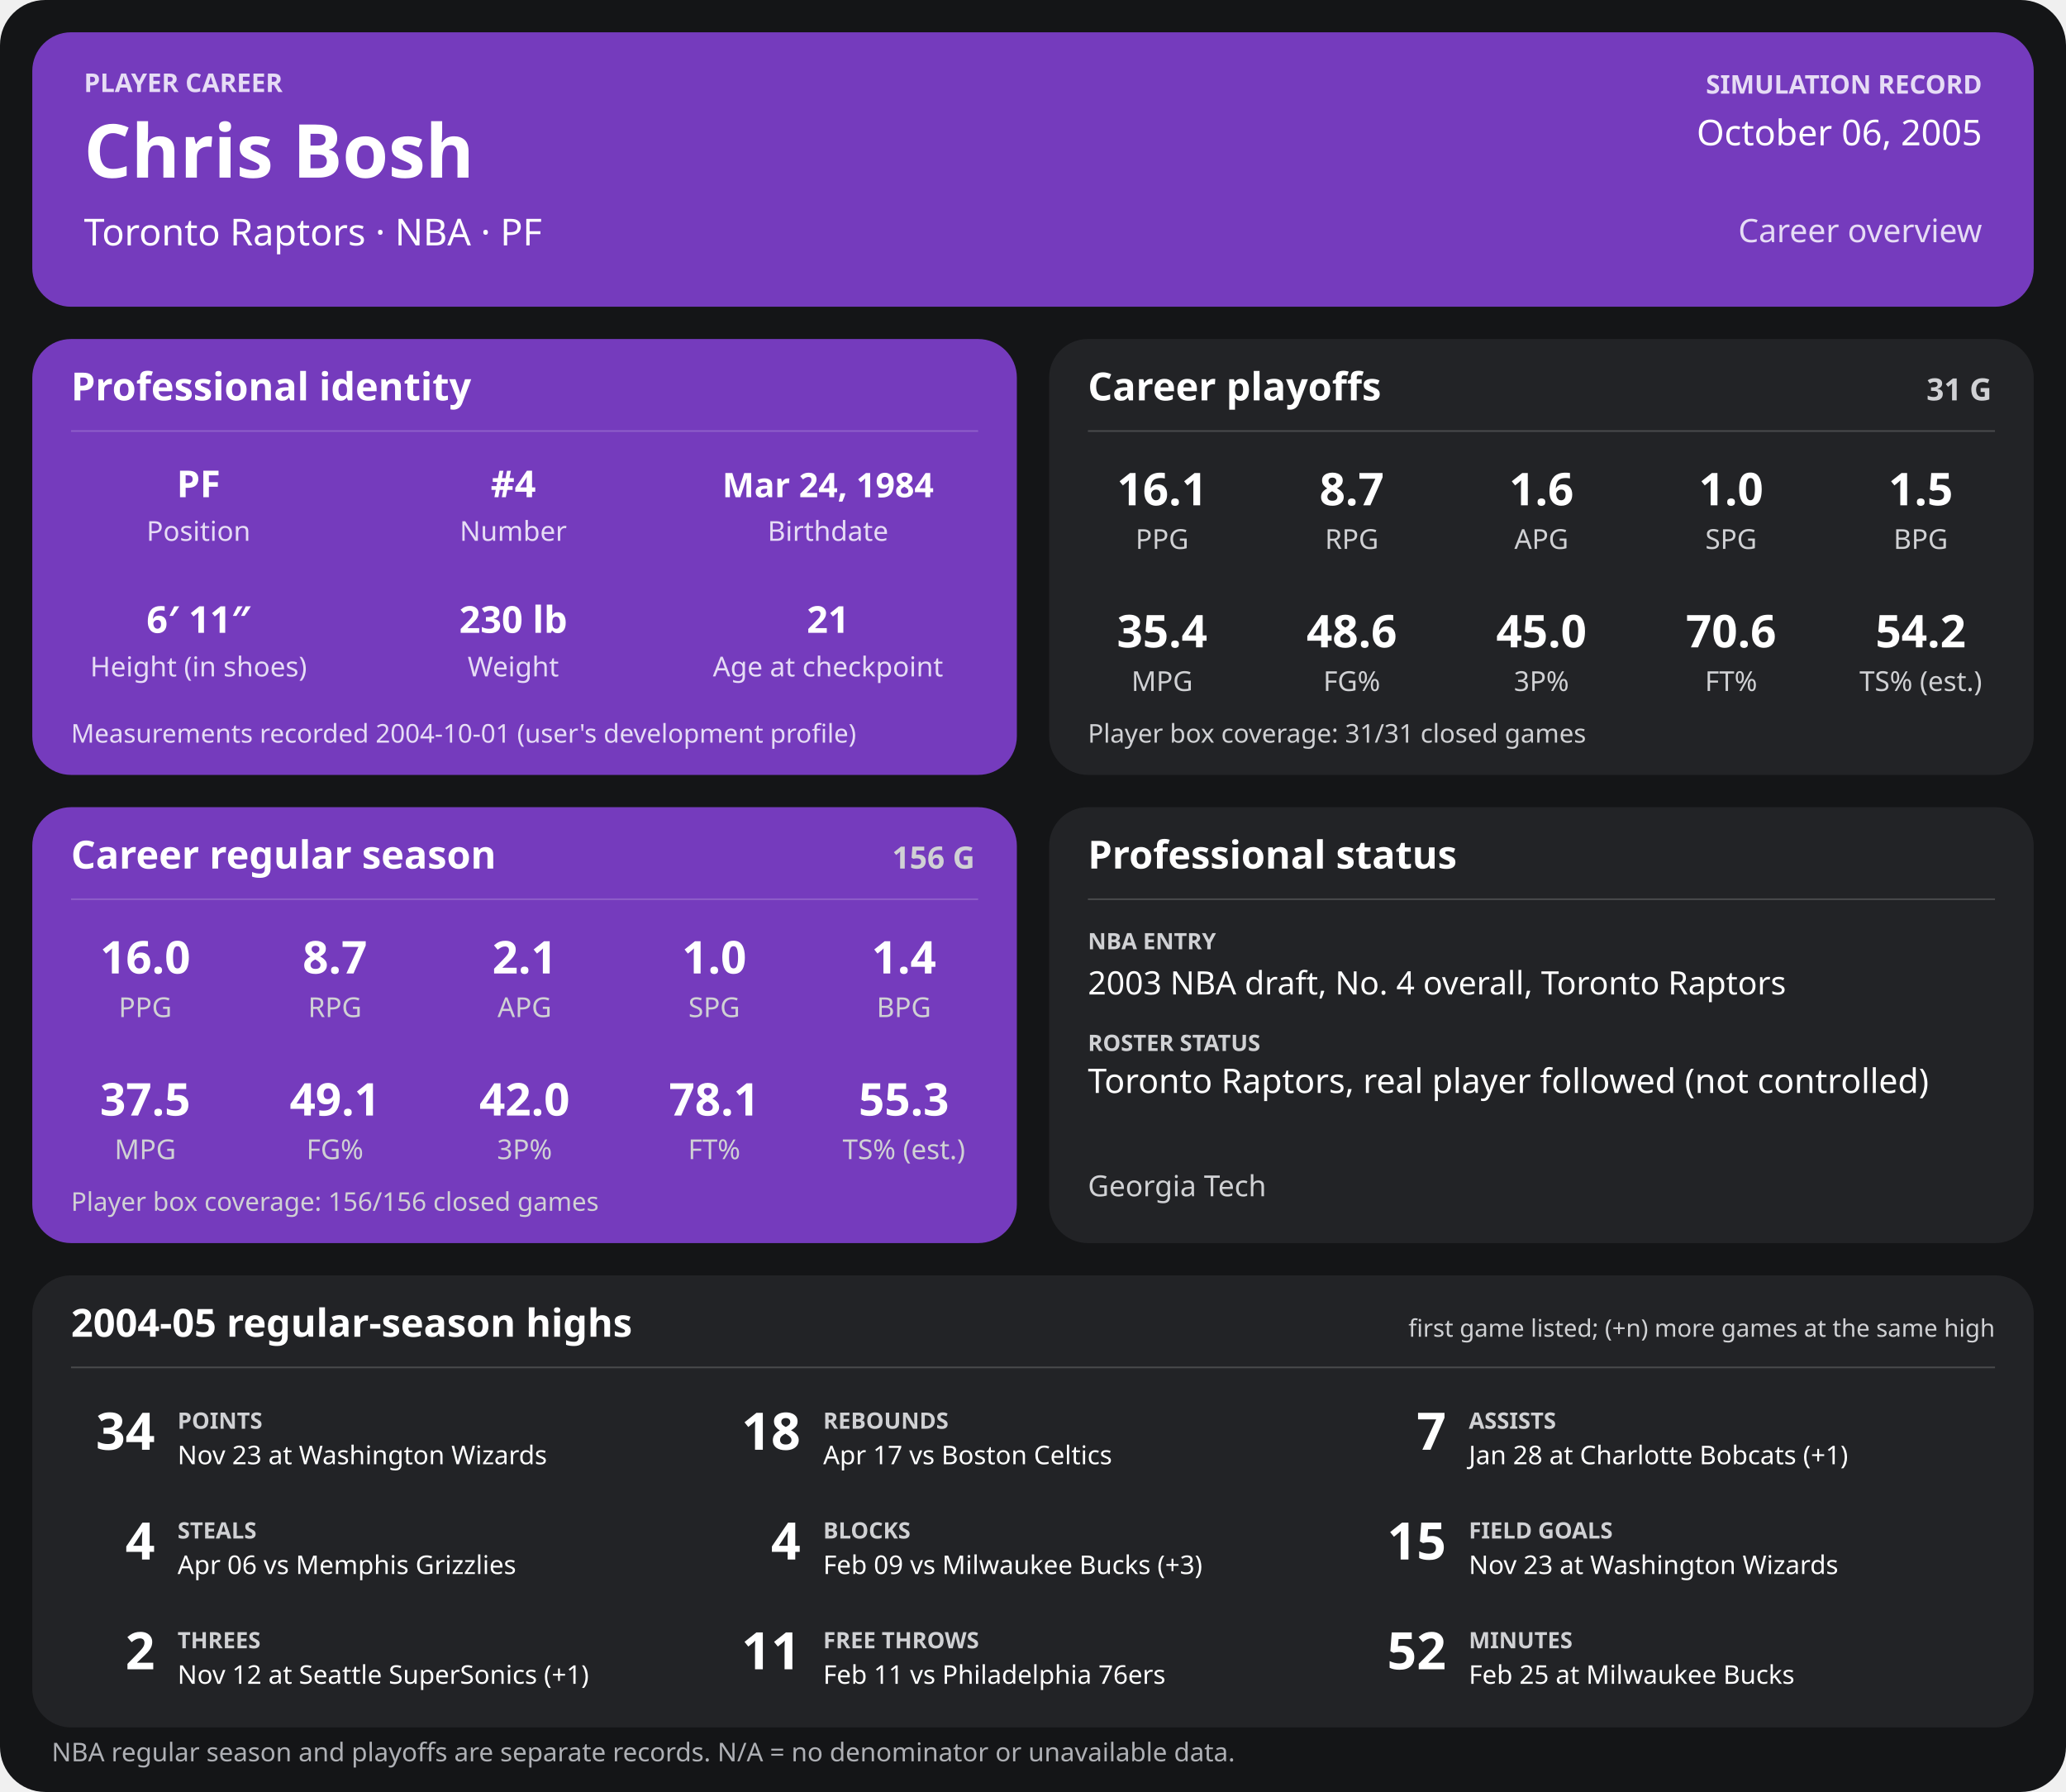
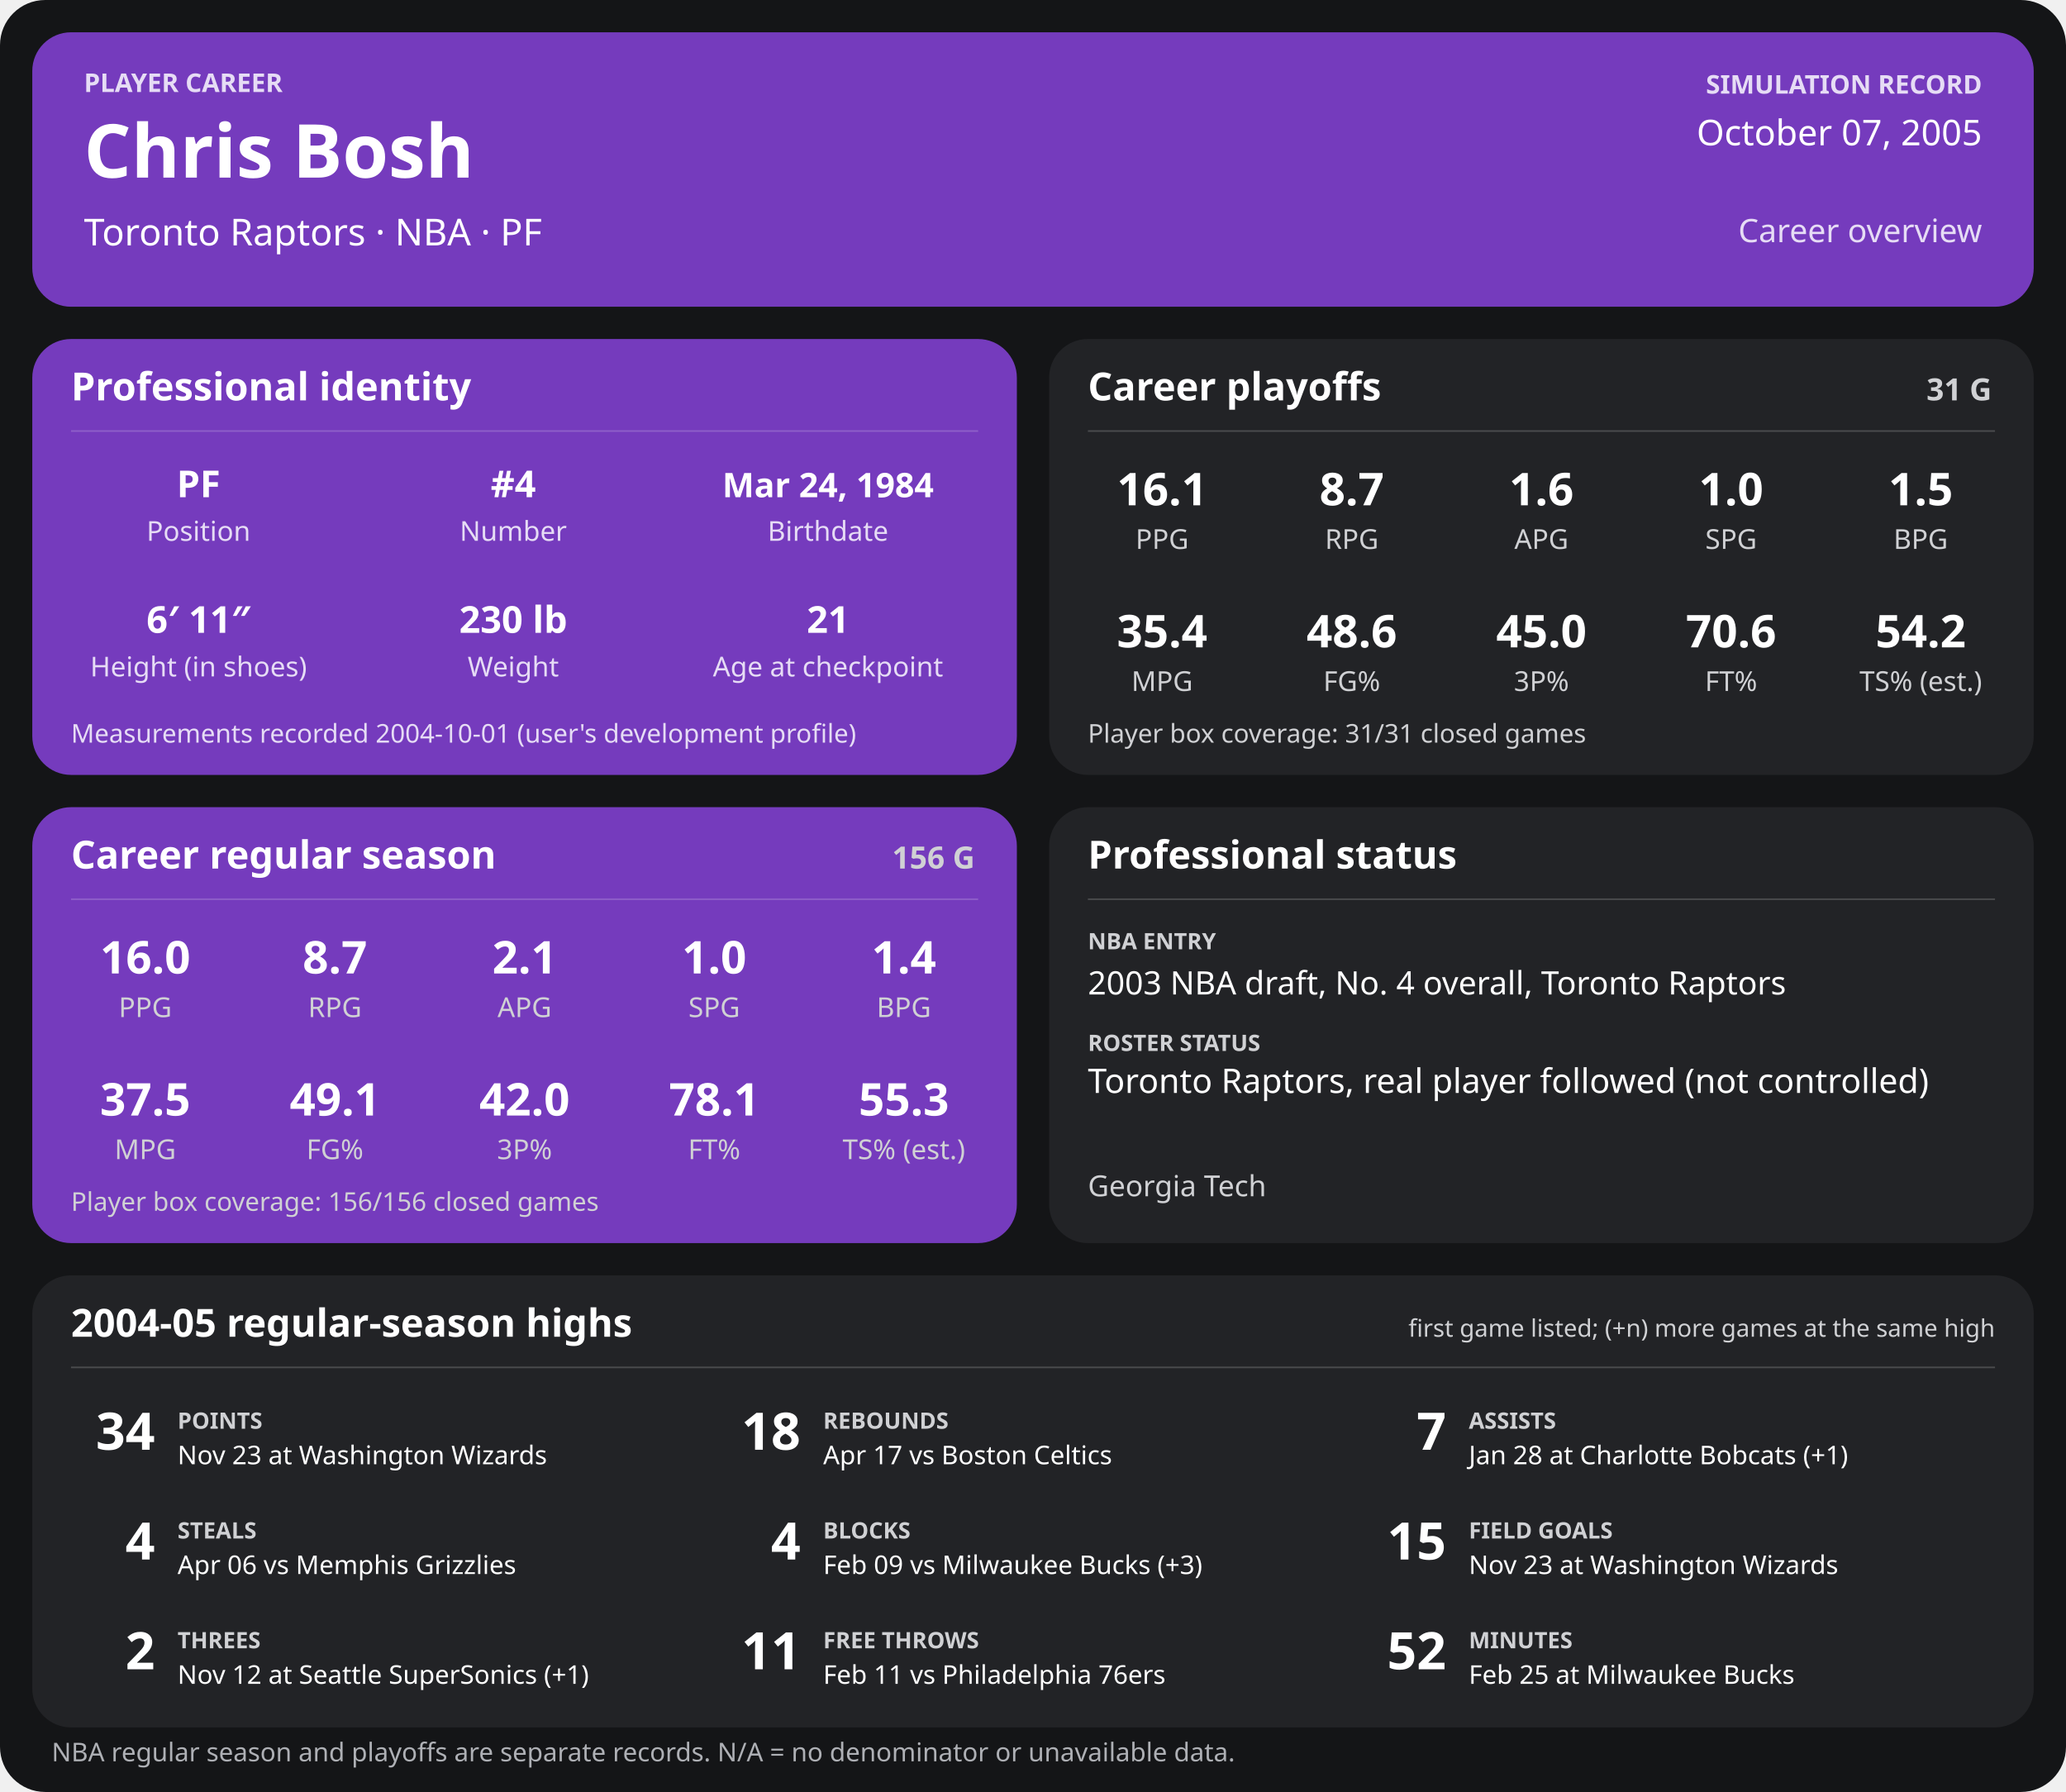
<svg xmlns="http://www.w3.org/2000/svg" width="1280" height="1110" viewBox="0 0 1280 1110" role="img" aria-labelledby="title desc">
  <rect width="1280" height="1110" rx="28" fill="#141517" />
  <g>
    <rect x="20" y="20" width="1240" height="170" rx="24" fill="#753bbd" />
    <text x="52" y="57" font-family="sans-serif" fill="#e6dcf5" font-size="16" font-weight="700" text-anchor="start">PLAYER CAREER</text>
    <text x="52" y="110" font-family="sans-serif" fill="#ffffff" font-size="46" font-weight="700" text-anchor="start">Chris Bosh</text>
    <text x="52" y="152" font-family="sans-serif" fill="#ffffff" font-size="23" font-weight="400" text-anchor="start">Toronto Raptors  ·  NBA  ·  PF</text>
    <text x="1228" y="58" font-family="sans-serif" fill="#e6dcf5" font-size="16" font-weight="700" text-anchor="end">SIMULATION RECORD</text>
-     <text x="1228" y="90" font-family="sans-serif" fill="#ffffff" font-size="22" font-weight="500" text-anchor="end">October 06, 2005</text>
+     <text x="1228" y="90" font-family="sans-serif" fill="#ffffff" font-size="22" font-weight="500" text-anchor="end">October 07, 2005</text>
    <text x="1228" y="150" font-family="sans-serif" fill="#e6dcf5" font-size="20" font-weight="500" text-anchor="end">Career overview</text>
    <rect x="20" y="210" width="610" height="270" rx="24" fill="#753bbd" />
    <text x="44" y="248" font-family="sans-serif" fill="#ffffff" font-size="24" font-weight="700" text-anchor="start">Professional identity</text>
    <line x1="44" y1="267" x2="606" y2="267" stroke="#ffffff" stroke-opacity="0.18" />
    <text x="123" y="308" font-family="sans-serif" fill="#ffffff" font-size="23" font-weight="600" text-anchor="middle">PF</text>
    <text x="123" y="335" font-family="sans-serif" fill="#e6dcf5" font-size="17" font-weight="400" text-anchor="middle">Position</text>
    <text x="318" y="308" font-family="sans-serif" fill="#ffffff" font-size="23" font-weight="600" text-anchor="middle">#4</text>
    <text x="318" y="335" font-family="sans-serif" fill="#e6dcf5" font-size="17" font-weight="400" text-anchor="middle">Number</text>
    <text x="513" y="308" font-family="sans-serif" fill="#ffffff" font-size="21" font-weight="600" text-anchor="middle">Mar 24, 1984</text>
    <text x="513" y="335" font-family="sans-serif" fill="#e6dcf5" font-size="17" font-weight="400" text-anchor="middle">Birthdate</text>
    <text x="123" y="392" font-family="sans-serif" fill="#ffffff" font-size="23" font-weight="600" text-anchor="middle">6′ 11″</text>
    <text x="123" y="419" font-family="sans-serif" fill="#e6dcf5" font-size="17" font-weight="400" text-anchor="middle">Height (in shoes)</text>
    <text x="318" y="392" font-family="sans-serif" fill="#ffffff" font-size="23" font-weight="600" text-anchor="middle">230 lb</text>
    <text x="318" y="419" font-family="sans-serif" fill="#e6dcf5" font-size="17" font-weight="400" text-anchor="middle">Weight</text>
    <text x="513" y="392" font-family="sans-serif" fill="#ffffff" font-size="23" font-weight="600" text-anchor="middle">21</text>
    <text x="513" y="419" font-family="sans-serif" fill="#e6dcf5" font-size="17" font-weight="400" text-anchor="middle">Age at checkpoint</text>
    <text x="44" y="460" font-family="sans-serif" fill="#e6dcf5" font-size="16" font-weight="400" text-anchor="start">Measurements recorded 2004-10-01 (user's development profile)</text>
    <rect x="650" y="210" width="610" height="270" rx="24" fill="#222326" />
    <text x="674" y="248" font-family="sans-serif" fill="#ffffff" font-size="24" font-weight="700" text-anchor="start">Career playoffs</text>
    <text x="1234" y="248" font-family="sans-serif" fill="#d0d1d4" font-size="19" font-weight="700" text-anchor="end">31 G</text>
    <line x1="674" y1="267" x2="1236" y2="267" stroke="#ffffff" stroke-opacity="0.18" />
    <text x="720.0" y="313" font-family="sans-serif" fill="#ffffff" font-size="28" font-weight="600" text-anchor="middle">16.1</text>
    <text x="720.0" y="340" font-family="sans-serif" fill="#d0d1d4" font-size="17" font-weight="400" text-anchor="middle">PPG</text>
    <text x="837.5" y="313" font-family="sans-serif" fill="#ffffff" font-size="28" font-weight="600" text-anchor="middle">8.7</text>
    <text x="837.5" y="340" font-family="sans-serif" fill="#d0d1d4" font-size="17" font-weight="400" text-anchor="middle">RPG</text>
    <text x="955.0" y="313" font-family="sans-serif" fill="#ffffff" font-size="28" font-weight="600" text-anchor="middle">1.6</text>
    <text x="955.0" y="340" font-family="sans-serif" fill="#d0d1d4" font-size="17" font-weight="400" text-anchor="middle">APG</text>
    <text x="1072.5" y="313" font-family="sans-serif" fill="#ffffff" font-size="28" font-weight="600" text-anchor="middle">1.0</text>
    <text x="1072.5" y="340" font-family="sans-serif" fill="#d0d1d4" font-size="17" font-weight="400" text-anchor="middle">SPG</text>
    <text x="1190.0" y="313" font-family="sans-serif" fill="#ffffff" font-size="28" font-weight="600" text-anchor="middle">1.5</text>
    <text x="1190.0" y="340" font-family="sans-serif" fill="#d0d1d4" font-size="17" font-weight="400" text-anchor="middle">BPG</text>
    <text x="720.0" y="401" font-family="sans-serif" fill="#ffffff" font-size="28" font-weight="600" text-anchor="middle">35.4</text>
    <text x="720.0" y="428" font-family="sans-serif" fill="#d0d1d4" font-size="17" font-weight="400" text-anchor="middle">MPG</text>
    <text x="837.5" y="401" font-family="sans-serif" fill="#ffffff" font-size="28" font-weight="600" text-anchor="middle">48.6</text>
    <text x="837.5" y="428" font-family="sans-serif" fill="#d0d1d4" font-size="17" font-weight="400" text-anchor="middle">FG%</text>
    <text x="955.0" y="401" font-family="sans-serif" fill="#ffffff" font-size="28" font-weight="600" text-anchor="middle">45.0</text>
    <text x="955.0" y="428" font-family="sans-serif" fill="#d0d1d4" font-size="17" font-weight="400" text-anchor="middle">3P%</text>
    <text x="1072.5" y="401" font-family="sans-serif" fill="#ffffff" font-size="28" font-weight="600" text-anchor="middle">70.6</text>
    <text x="1072.5" y="428" font-family="sans-serif" fill="#d0d1d4" font-size="17" font-weight="400" text-anchor="middle">FT%</text>
    <text x="1190.0" y="401" font-family="sans-serif" fill="#ffffff" font-size="28" font-weight="600" text-anchor="middle">54.2</text>
    <text x="1190.0" y="428" font-family="sans-serif" fill="#d0d1d4" font-size="17" font-weight="400" text-anchor="middle">TS% (est.)</text>
    <text x="674" y="460" font-family="sans-serif" fill="#d0d1d4" font-size="16" font-weight="400" text-anchor="start">Player box coverage: 31/31 closed games</text>
    <rect x="20" y="500" width="610" height="270" rx="24" fill="#753bbd" />
    <text x="44" y="538" font-family="sans-serif" fill="#ffffff" font-size="24" font-weight="700" text-anchor="start">Career regular season</text>
    <text x="604" y="538" font-family="sans-serif" fill="#d0d1d4" font-size="19" font-weight="700" text-anchor="end">156 G</text>
    <line x1="44" y1="557" x2="606" y2="557" stroke="#ffffff" stroke-opacity="0.18" />
    <text x="90.0" y="603" font-family="sans-serif" fill="#ffffff" font-size="28" font-weight="600" text-anchor="middle">16.0</text>
    <text x="90.0" y="630" font-family="sans-serif" fill="#d0d1d4" font-size="17" font-weight="400" text-anchor="middle">PPG</text>
    <text x="207.5" y="603" font-family="sans-serif" fill="#ffffff" font-size="28" font-weight="600" text-anchor="middle">8.7</text>
    <text x="207.5" y="630" font-family="sans-serif" fill="#d0d1d4" font-size="17" font-weight="400" text-anchor="middle">RPG</text>
    <text x="325.0" y="603" font-family="sans-serif" fill="#ffffff" font-size="28" font-weight="600" text-anchor="middle">2.1</text>
    <text x="325.0" y="630" font-family="sans-serif" fill="#d0d1d4" font-size="17" font-weight="400" text-anchor="middle">APG</text>
    <text x="442.5" y="603" font-family="sans-serif" fill="#ffffff" font-size="28" font-weight="600" text-anchor="middle">1.0</text>
    <text x="442.5" y="630" font-family="sans-serif" fill="#d0d1d4" font-size="17" font-weight="400" text-anchor="middle">SPG</text>
    <text x="560.0" y="603" font-family="sans-serif" fill="#ffffff" font-size="28" font-weight="600" text-anchor="middle">1.4</text>
    <text x="560.0" y="630" font-family="sans-serif" fill="#d0d1d4" font-size="17" font-weight="400" text-anchor="middle">BPG</text>
    <text x="90.0" y="691" font-family="sans-serif" fill="#ffffff" font-size="28" font-weight="600" text-anchor="middle">37.5</text>
    <text x="90.0" y="718" font-family="sans-serif" fill="#d0d1d4" font-size="17" font-weight="400" text-anchor="middle">MPG</text>
    <text x="207.5" y="691" font-family="sans-serif" fill="#ffffff" font-size="28" font-weight="600" text-anchor="middle">49.1</text>
    <text x="207.5" y="718" font-family="sans-serif" fill="#d0d1d4" font-size="17" font-weight="400" text-anchor="middle">FG%</text>
    <text x="325.0" y="691" font-family="sans-serif" fill="#ffffff" font-size="28" font-weight="600" text-anchor="middle">42.0</text>
    <text x="325.0" y="718" font-family="sans-serif" fill="#d0d1d4" font-size="17" font-weight="400" text-anchor="middle">3P%</text>
    <text x="442.5" y="691" font-family="sans-serif" fill="#ffffff" font-size="28" font-weight="600" text-anchor="middle">78.1</text>
    <text x="442.5" y="718" font-family="sans-serif" fill="#d0d1d4" font-size="17" font-weight="400" text-anchor="middle">FT%</text>
    <text x="560.0" y="691" font-family="sans-serif" fill="#ffffff" font-size="28" font-weight="600" text-anchor="middle">55.3</text>
    <text x="560.0" y="718" font-family="sans-serif" fill="#d0d1d4" font-size="17" font-weight="400" text-anchor="middle">TS% (est.)</text>
    <text x="44" y="750" font-family="sans-serif" fill="#d0d1d4" font-size="16" font-weight="400" text-anchor="start">Player box coverage: 156/156 closed games</text>
    <rect x="650" y="500" width="610" height="270" rx="24" fill="#222326" />
    <text x="674" y="538" font-family="sans-serif" fill="#ffffff" font-size="24" font-weight="700" text-anchor="start">Professional status</text>
    <line x1="674" y1="557" x2="1236" y2="557" stroke="#ffffff" stroke-opacity="0.18" />
    <text x="674" y="588" font-family="sans-serif" fill="#d0d1d4" font-size="14" font-weight="700" text-anchor="start">NBA ENTRY</text>
    <text x="674" y="616" font-family="sans-serif" fill="#ffffff" font-size="20" font-weight="500" text-anchor="start">2003 NBA draft, No. 4 overall, Toronto Raptors</text>
    <text x="674" y="651" font-family="sans-serif" fill="#d0d1d4" font-size="14" font-weight="700" text-anchor="start">ROSTER STATUS</text>
    <text x="674" y="677" font-family="sans-serif" fill="#ffffff" font-size="21" font-weight="500" text-anchor="start">Toronto Raptors, real player followed (not controlled)</text>
    <text x="674" y="741" font-family="sans-serif" fill="#d0d1d4" font-size="18" font-weight="400" text-anchor="start">Georgia Tech</text>
    <rect x="20" y="790" width="1240" height="280" rx="24" fill="#222326" />
    <text x="44" y="828" font-family="sans-serif" fill="#ffffff" font-size="24" font-weight="700" text-anchor="start">2004-05 regular-season highs</text>
    <text x="1236" y="828" font-family="sans-serif" fill="#d0d1d4" font-size="15" font-weight="400" text-anchor="end">first game listed; (+n) more games at the same high</text>
    <line x1="44" y1="847" x2="1236" y2="847" stroke="#ffffff" stroke-opacity="0.18" />
    <text x="96" y="898" font-family="sans-serif" fill="#ffffff" font-size="32" font-weight="700" text-anchor="end">34</text>
    <text x="110" y="885" font-family="sans-serif" fill="#d0d1d4" font-size="14" font-weight="700" text-anchor="start">POINTS</text>
    <text x="110" y="907" font-family="sans-serif" fill="#ffffff" font-size="16" font-weight="400" text-anchor="start">Nov 23 at Washington Wizards</text>
    <text x="496" y="898" font-family="sans-serif" fill="#ffffff" font-size="32" font-weight="700" text-anchor="end">18</text>
    <text x="510" y="885" font-family="sans-serif" fill="#d0d1d4" font-size="14" font-weight="700" text-anchor="start">REBOUNDS</text>
    <text x="510" y="907" font-family="sans-serif" fill="#ffffff" font-size="16" font-weight="400" text-anchor="start">Apr 17 vs Boston Celtics</text>
    <text x="896" y="898" font-family="sans-serif" fill="#ffffff" font-size="32" font-weight="700" text-anchor="end">7</text>
    <text x="910" y="885" font-family="sans-serif" fill="#d0d1d4" font-size="14" font-weight="700" text-anchor="start">ASSISTS</text>
    <text x="910" y="907" font-family="sans-serif" fill="#ffffff" font-size="16" font-weight="400" text-anchor="start">Jan 28 at Charlotte Bobcats (+1)</text>
    <text x="96" y="966" font-family="sans-serif" fill="#ffffff" font-size="32" font-weight="700" text-anchor="end">4</text>
    <text x="110" y="953" font-family="sans-serif" fill="#d0d1d4" font-size="14" font-weight="700" text-anchor="start">STEALS</text>
    <text x="110" y="975" font-family="sans-serif" fill="#ffffff" font-size="16" font-weight="400" text-anchor="start">Apr 06 vs Memphis Grizzlies</text>
    <text x="496" y="966" font-family="sans-serif" fill="#ffffff" font-size="32" font-weight="700" text-anchor="end">4</text>
    <text x="510" y="953" font-family="sans-serif" fill="#d0d1d4" font-size="14" font-weight="700" text-anchor="start">BLOCKS</text>
    <text x="510" y="975" font-family="sans-serif" fill="#ffffff" font-size="16" font-weight="400" text-anchor="start">Feb 09 vs Milwaukee Bucks (+3)</text>
    <text x="896" y="966" font-family="sans-serif" fill="#ffffff" font-size="32" font-weight="700" text-anchor="end">15</text>
    <text x="910" y="953" font-family="sans-serif" fill="#d0d1d4" font-size="14" font-weight="700" text-anchor="start">FIELD GOALS</text>
    <text x="910" y="975" font-family="sans-serif" fill="#ffffff" font-size="16" font-weight="400" text-anchor="start">Nov 23 at Washington Wizards</text>
    <text x="96" y="1034" font-family="sans-serif" fill="#ffffff" font-size="32" font-weight="700" text-anchor="end">2</text>
    <text x="110" y="1021" font-family="sans-serif" fill="#d0d1d4" font-size="14" font-weight="700" text-anchor="start">THREES</text>
    <text x="110" y="1043" font-family="sans-serif" fill="#ffffff" font-size="16" font-weight="400" text-anchor="start">Nov 12 at Seattle SuperSonics (+1)</text>
    <text x="496" y="1034" font-family="sans-serif" fill="#ffffff" font-size="32" font-weight="700" text-anchor="end">11</text>
    <text x="510" y="1021" font-family="sans-serif" fill="#d0d1d4" font-size="14" font-weight="700" text-anchor="start">FREE THROWS</text>
    <text x="510" y="1043" font-family="sans-serif" fill="#ffffff" font-size="16" font-weight="400" text-anchor="start">Feb 11 vs Philadelphia 76ers</text>
    <text x="896" y="1034" font-family="sans-serif" fill="#ffffff" font-size="32" font-weight="700" text-anchor="end">52</text>
    <text x="910" y="1021" font-family="sans-serif" fill="#d0d1d4" font-size="14" font-weight="700" text-anchor="start">MINUTES</text>
    <text x="910" y="1043" font-family="sans-serif" fill="#ffffff" font-size="16" font-weight="400" text-anchor="start">Feb 25 at Milwaukee Bucks</text>
    <text x="32" y="1091" font-family="sans-serif" fill="#aeb0b5" font-size="16" font-weight="400" text-anchor="start">NBA regular season and playoffs are separate records. N/A = no denominator or unavailable data.</text>
  </g>
</svg>
